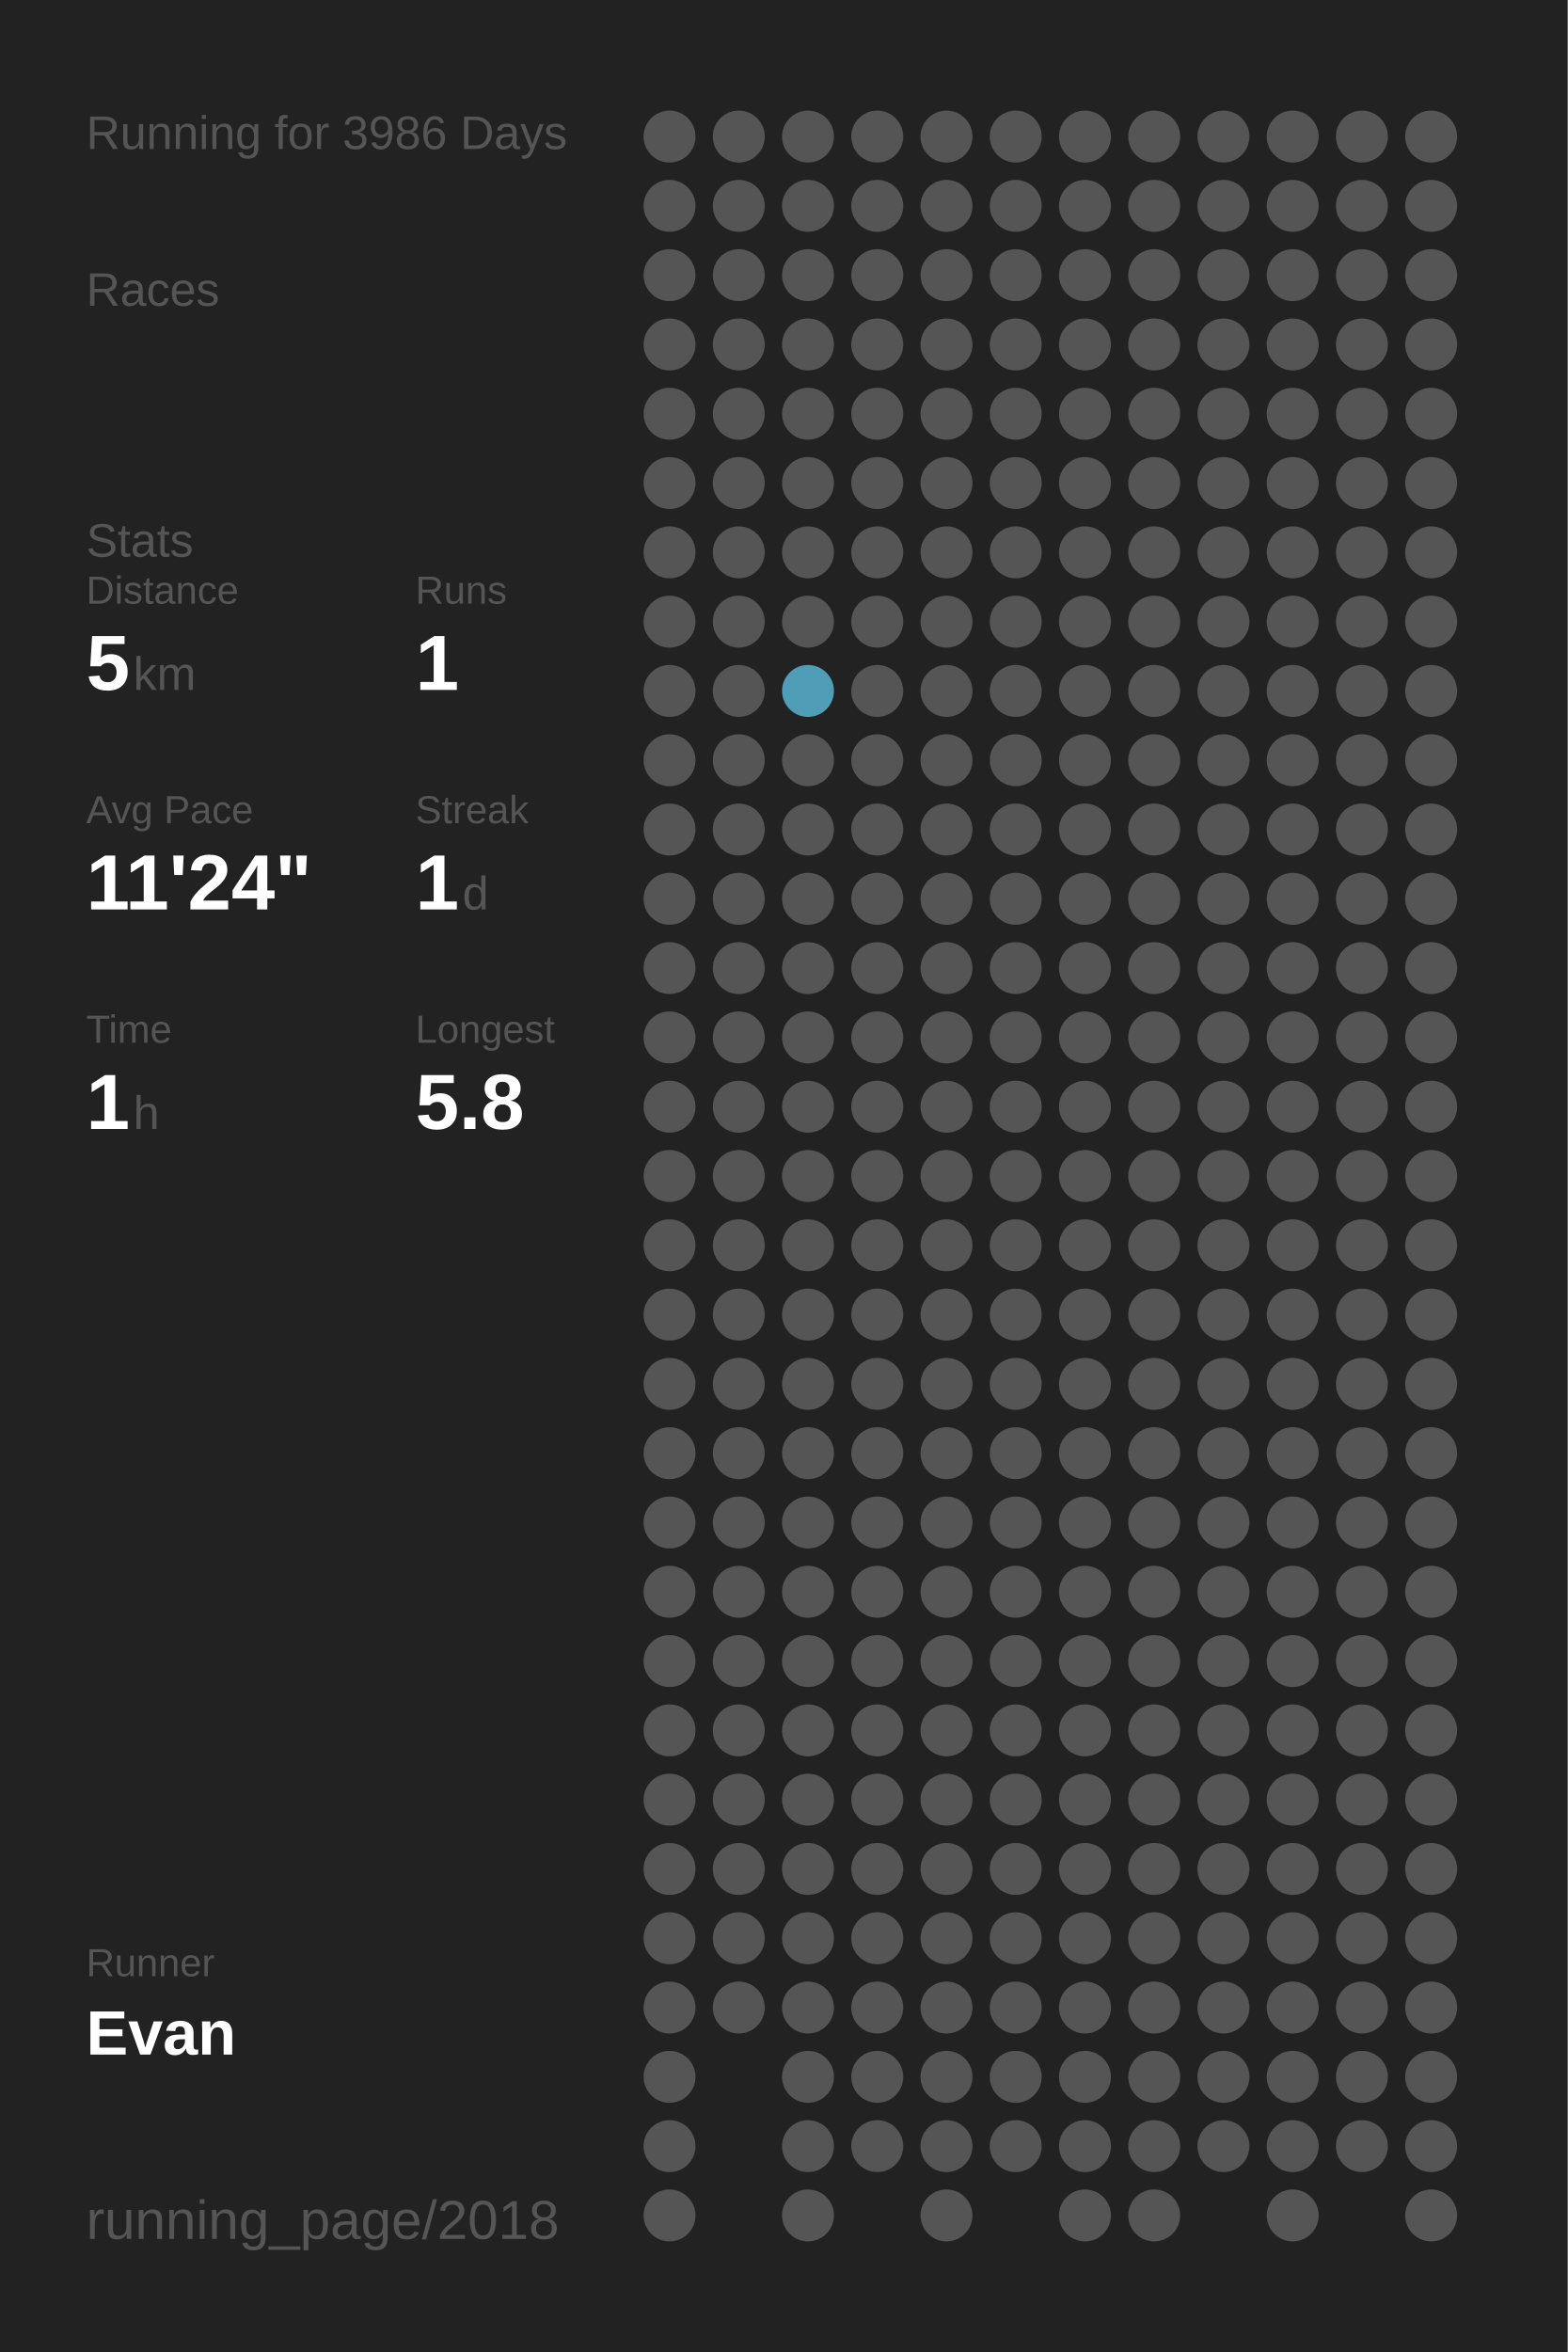
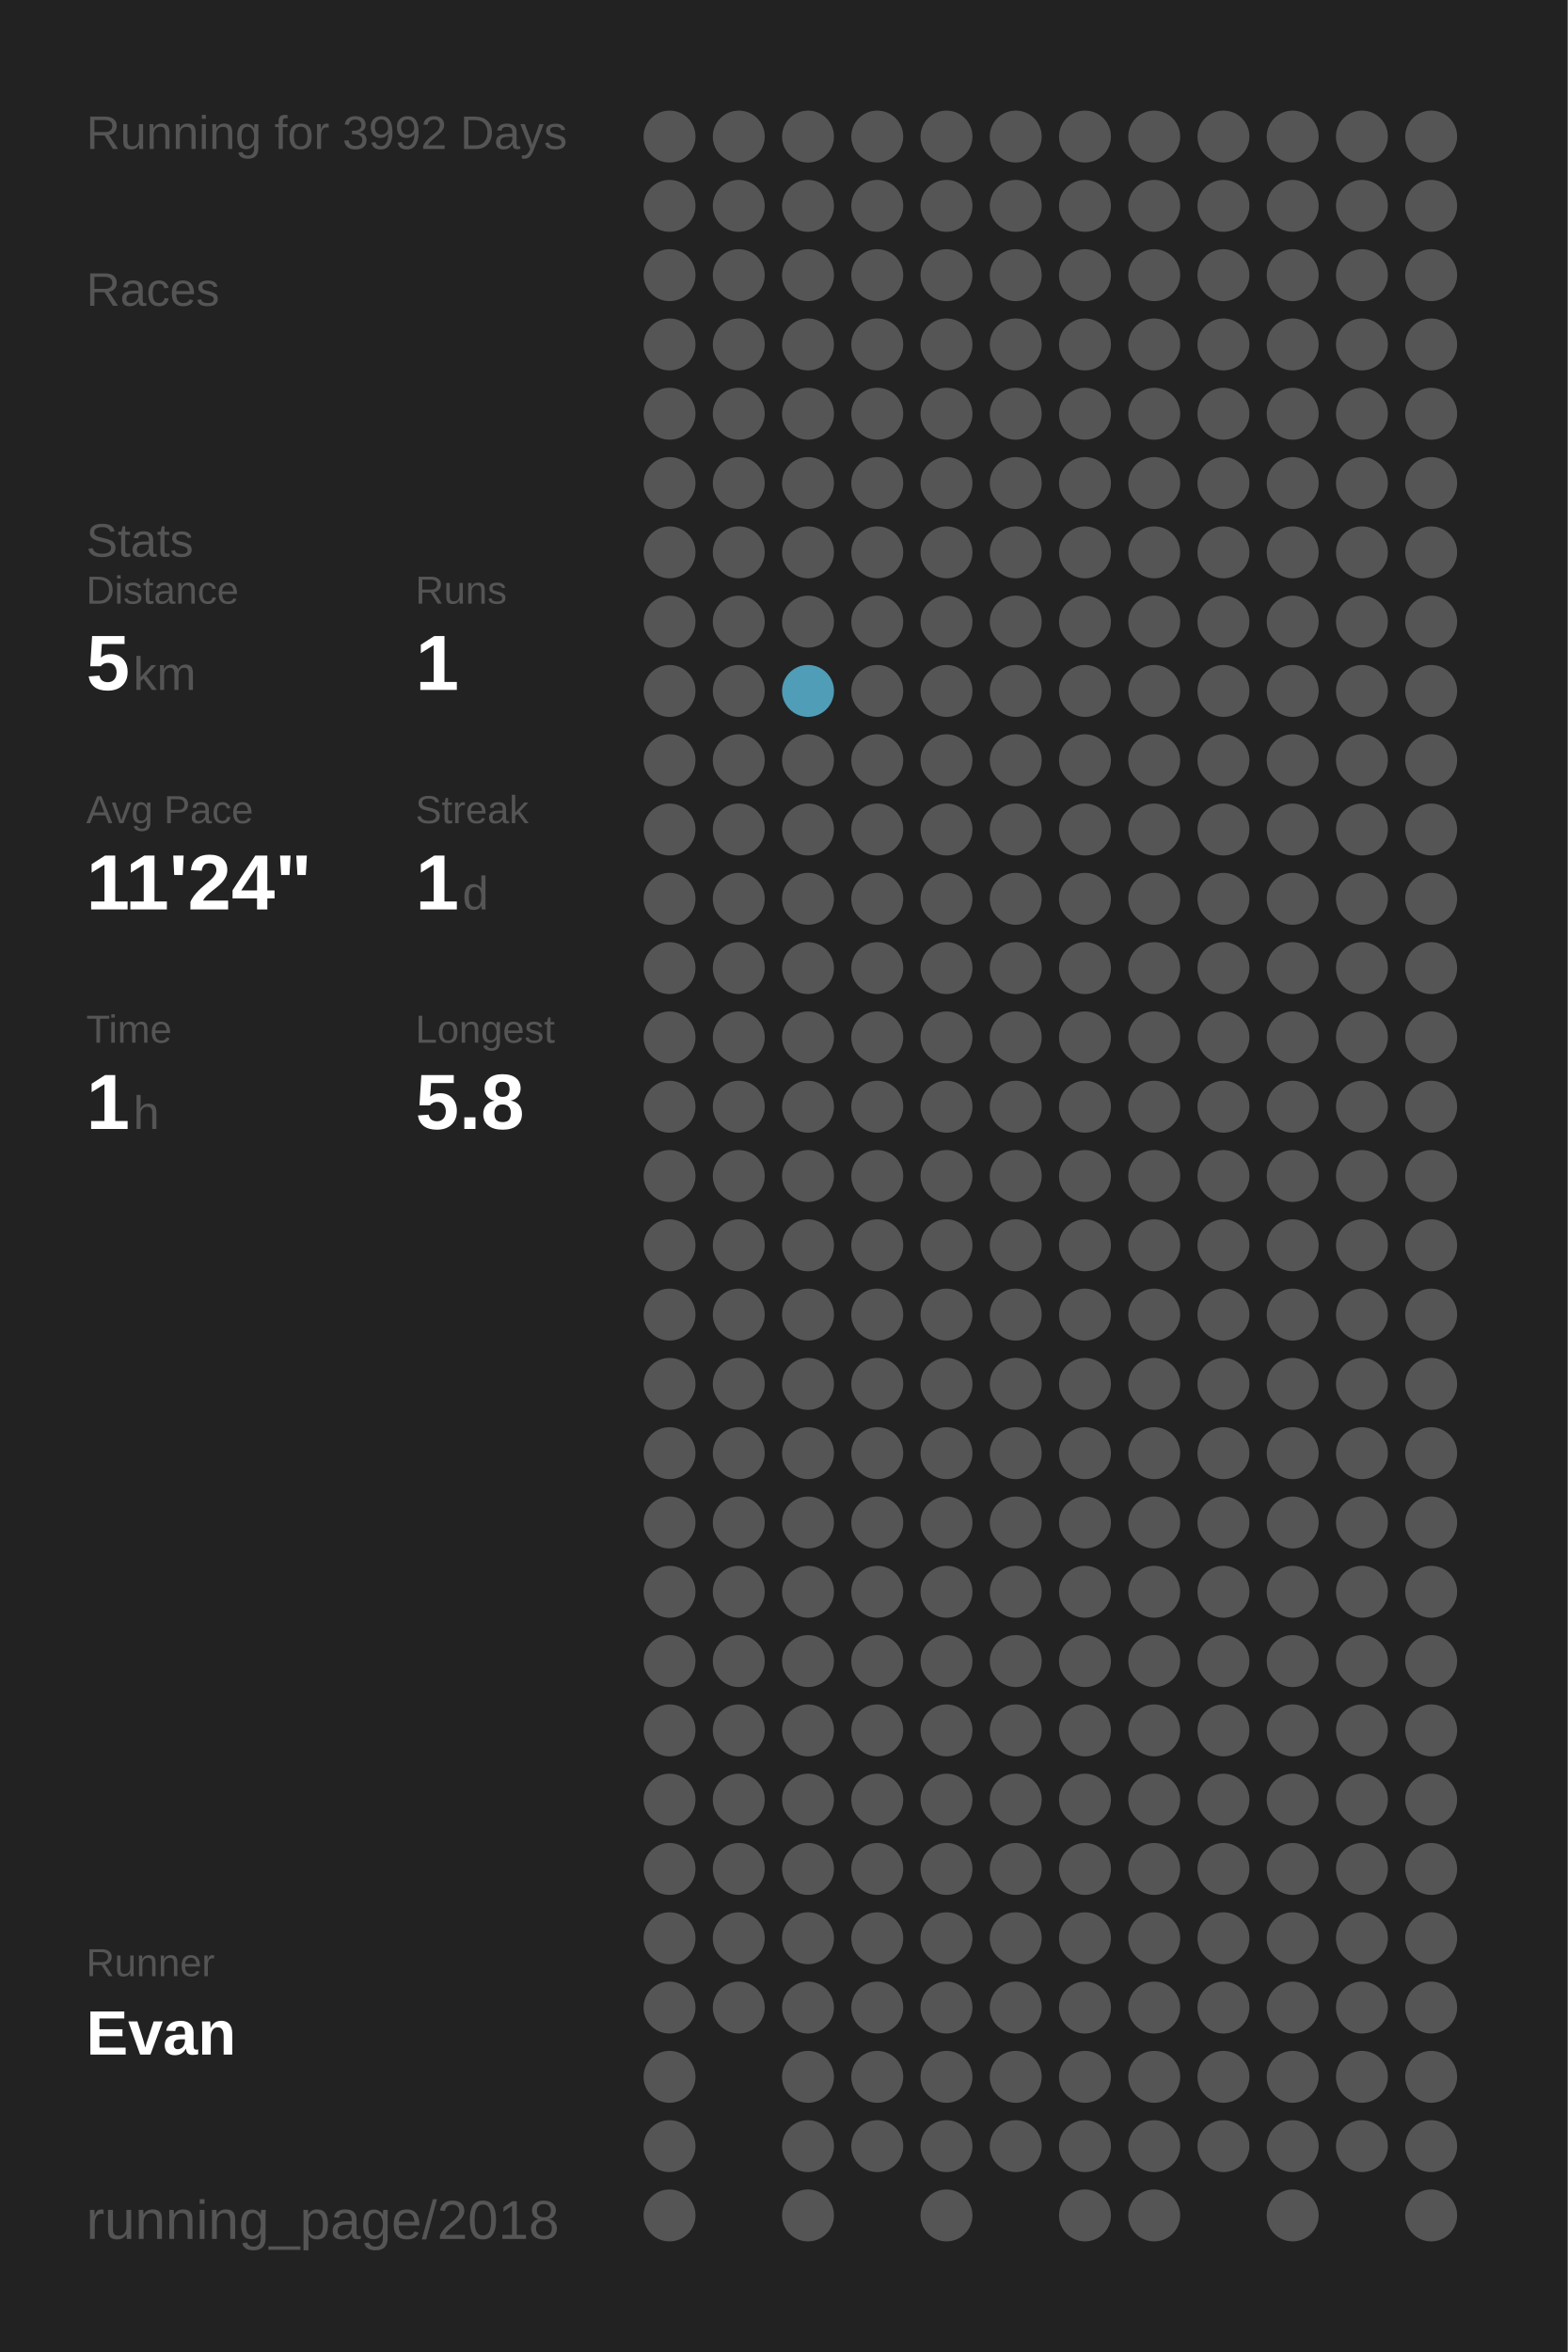
<svg xmlns="http://www.w3.org/2000/svg" baseProfile="full" height="300mm" version="1.1" viewBox="0,0,200,300" width="200mm">
  <defs />
  <rect fill="#222222" height="300" width="200" x="0" y="0" />
-   <text fill="#555555" style="font-size:6px; font-family:Arial;" x="11" y="19">Running for 3986 Days</text>
+   <text fill="#555555" style="font-size:6px; font-family:Arial;" x="11" y="19">Running for 3992 Days</text>
  <text fill="#555555" style="font-size:6px; font-family:Arial;" x="11" y="39">Races</text>
  <text fill="#555555" style="font-size:6px; font-family:Arial;" x="11" y="71">Stats</text>
  <text fill="#555555" style="font-size:5px; font-family:Arial;" x="11" y="77">Distance</text>
  <text fill="#FFFFFF" style="font-size:10px; font-family:Arial; font-weight:bold;" x="11" y="88">5</text>
  <text fill="#555555" style="font-size:6px; font-family:Arial;" x="17" y="88">km</text>
  <text fill="#555555" style="font-size:5px; font-family:Arial;" x="53" y="77">Runs</text>
  <text fill="#FFFFFF" style="font-size:10px; font-family:Arial; font-weight:bold;" x="53" y="88">1</text>
  <text fill="#555555" style="font-size:5px; font-family:Arial;" x="11" y="105">Avg Pace</text>
  <text fill="#FFFFFF" style="font-size:10px; font-family:Arial; font-weight:bold;" x="11" y="116">11'24"</text>
  <text fill="#555555" style="font-size:5px; font-family:Arial;" x="53" y="105">Streak</text>
  <text fill="#FFFFFF" style="font-size:10px; font-family:Arial; font-weight:bold;" x="53" y="116">1</text>
  <text fill="#555555" style="font-size:6px; font-family:Arial;" x="59" y="116">d</text>
  <text fill="#555555" style="font-size:5px; font-family:Arial;" x="11" y="133">Time</text>
  <text fill="#FFFFFF" style="font-size:10px; font-family:Arial; font-weight:bold;" x="11" y="144">1</text>
  <text fill="#555555" style="font-size:6px; font-family:Arial;" x="17" y="144">h</text>
  <text fill="#555555" style="font-size:5px; font-family:Arial;" x="53" y="133">Longest</text>
  <text fill="#FFFFFF" style="font-size:10px; font-family:Arial; font-weight:bold;" x="53" y="144">5.8</text>
  <text fill="#555555" style="font-size:5px; font-family:Arial;" x="11" y="252.065">Runner</text>
  <text fill="#FFFFFF" style="font-size:8px; font-family:Arial; font-weight:bold;" x="11" y="262.065">Evan</text>
  <text fill="#555555" style="font-size:7px; font-family:Arial;" x="11" y="285.581">running_page/2018</text>
  <circle cx="85.417" cy="17.419" fill="#555555" r="3.312" />
  <circle cx="85.417" cy="26.258" fill="#555555" r="3.312" />
  <circle cx="85.417" cy="35.097" fill="#555555" r="3.312" />
  <circle cx="85.417" cy="43.935" fill="#555555" r="3.312" />
  <circle cx="85.417" cy="52.774" fill="#555555" r="3.312" />
  <circle cx="85.417" cy="61.613" fill="#555555" r="3.312" />
  <circle cx="85.417" cy="70.452" fill="#555555" r="3.312" />
  <circle cx="85.417" cy="79.29" fill="#555555" r="3.312" />
  <circle cx="85.417" cy="88.129" fill="#555555" r="3.312" />
  <circle cx="85.417" cy="96.968" fill="#555555" r="3.312" />
  <circle cx="85.417" cy="105.806" fill="#555555" r="3.312" />
  <circle cx="85.417" cy="114.645" fill="#555555" r="3.312" />
  <circle cx="85.417" cy="123.484" fill="#555555" r="3.312" />
  <circle cx="85.417" cy="132.323" fill="#555555" r="3.312" />
  <circle cx="85.417" cy="141.161" fill="#555555" r="3.312" />
  <circle cx="85.417" cy="150" fill="#555555" r="3.312" />
  <circle cx="85.417" cy="158.839" fill="#555555" r="3.312" />
  <circle cx="85.417" cy="167.677" fill="#555555" r="3.312" />
  <circle cx="85.417" cy="176.516" fill="#555555" r="3.312" />
  <circle cx="85.417" cy="185.355" fill="#555555" r="3.312" />
  <circle cx="85.417" cy="194.194" fill="#555555" r="3.312" />
  <circle cx="85.417" cy="203.032" fill="#555555" r="3.312" />
  <circle cx="85.417" cy="211.871" fill="#555555" r="3.312" />
  <circle cx="85.417" cy="220.71" fill="#555555" r="3.312" />
  <circle cx="85.417" cy="229.548" fill="#555555" r="3.312" />
  <circle cx="85.417" cy="238.387" fill="#555555" r="3.312" />
  <circle cx="85.417" cy="247.226" fill="#555555" r="3.312" />
  <circle cx="85.417" cy="256.065" fill="#555555" r="3.312" />
  <circle cx="85.417" cy="264.903" fill="#555555" r="3.312" />
  <circle cx="85.417" cy="273.742" fill="#555555" r="3.312" />
  <circle cx="85.417" cy="282.581" fill="#555555" r="3.312" />
  <circle cx="94.25" cy="17.419" fill="#555555" r="3.312" />
  <circle cx="94.25" cy="26.258" fill="#555555" r="3.312" />
  <circle cx="94.25" cy="35.097" fill="#555555" r="3.312" />
  <circle cx="94.25" cy="43.935" fill="#555555" r="3.312" />
  <circle cx="94.25" cy="52.774" fill="#555555" r="3.312" />
  <circle cx="94.25" cy="61.613" fill="#555555" r="3.312" />
  <circle cx="94.25" cy="70.452" fill="#555555" r="3.312" />
  <circle cx="94.25" cy="79.29" fill="#555555" r="3.312" />
  <circle cx="94.25" cy="88.129" fill="#555555" r="3.312" />
  <circle cx="94.25" cy="96.968" fill="#555555" r="3.312" />
  <circle cx="94.25" cy="105.806" fill="#555555" r="3.312" />
  <circle cx="94.25" cy="114.645" fill="#555555" r="3.312" />
  <circle cx="94.25" cy="123.484" fill="#555555" r="3.312" />
  <circle cx="94.25" cy="132.323" fill="#555555" r="3.312" />
  <circle cx="94.25" cy="141.161" fill="#555555" r="3.312" />
  <circle cx="94.25" cy="150" fill="#555555" r="3.312" />
  <circle cx="94.25" cy="158.839" fill="#555555" r="3.312" />
  <circle cx="94.25" cy="167.677" fill="#555555" r="3.312" />
  <circle cx="94.25" cy="176.516" fill="#555555" r="3.312" />
  <circle cx="94.25" cy="185.355" fill="#555555" r="3.312" />
  <circle cx="94.25" cy="194.194" fill="#555555" r="3.312" />
  <circle cx="94.25" cy="203.032" fill="#555555" r="3.312" />
  <circle cx="94.25" cy="211.871" fill="#555555" r="3.312" />
  <circle cx="94.25" cy="220.71" fill="#555555" r="3.312" />
  <circle cx="94.25" cy="229.548" fill="#555555" r="3.312" />
  <circle cx="94.25" cy="238.387" fill="#555555" r="3.312" />
  <circle cx="94.25" cy="247.226" fill="#555555" r="3.312" />
  <circle cx="94.25" cy="256.065" fill="#555555" r="3.312" />
  <circle cx="103.083" cy="17.419" fill="#555555" r="3.312" />
  <circle cx="103.083" cy="26.258" fill="#555555" r="3.312" />
  <circle cx="103.083" cy="35.097" fill="#555555" r="3.312" />
  <circle cx="103.083" cy="43.935" fill="#555555" r="3.312" />
  <circle cx="103.083" cy="52.774" fill="#555555" r="3.312" />
  <circle cx="103.083" cy="61.613" fill="#555555" r="3.312" />
  <circle cx="103.083" cy="70.452" fill="#555555" r="3.312" />
  <circle cx="103.083" cy="79.29" fill="#555555" r="3.312" />
  <circle cx="103.083" cy="88.129" fill="#509db7" r="3.312" />
  <circle cx="103.083" cy="96.968" fill="#555555" r="3.312" />
  <circle cx="103.083" cy="105.806" fill="#555555" r="3.312" />
  <circle cx="103.083" cy="114.645" fill="#555555" r="3.312" />
  <circle cx="103.083" cy="123.484" fill="#555555" r="3.312" />
  <circle cx="103.083" cy="132.323" fill="#555555" r="3.312" />
  <circle cx="103.083" cy="141.161" fill="#555555" r="3.312" />
  <circle cx="103.083" cy="150" fill="#555555" r="3.312" />
  <circle cx="103.083" cy="158.839" fill="#555555" r="3.312" />
  <circle cx="103.083" cy="167.677" fill="#555555" r="3.312" />
  <circle cx="103.083" cy="176.516" fill="#555555" r="3.312" />
  <circle cx="103.083" cy="185.355" fill="#555555" r="3.312" />
  <circle cx="103.083" cy="194.194" fill="#555555" r="3.312" />
  <circle cx="103.083" cy="203.032" fill="#555555" r="3.312" />
  <circle cx="103.083" cy="211.871" fill="#555555" r="3.312" />
  <circle cx="103.083" cy="220.71" fill="#555555" r="3.312" />
  <circle cx="103.083" cy="229.548" fill="#555555" r="3.312" />
  <circle cx="103.083" cy="238.387" fill="#555555" r="3.312" />
  <circle cx="103.083" cy="247.226" fill="#555555" r="3.312" />
  <circle cx="103.083" cy="256.065" fill="#555555" r="3.312" />
  <circle cx="103.083" cy="264.903" fill="#555555" r="3.312" />
  <circle cx="103.083" cy="273.742" fill="#555555" r="3.312" />
  <circle cx="103.083" cy="282.581" fill="#555555" r="3.312" />
  <circle cx="111.917" cy="17.419" fill="#555555" r="3.312" />
  <circle cx="111.917" cy="26.258" fill="#555555" r="3.312" />
  <circle cx="111.917" cy="35.097" fill="#555555" r="3.312" />
  <circle cx="111.917" cy="43.935" fill="#555555" r="3.312" />
  <circle cx="111.917" cy="52.774" fill="#555555" r="3.312" />
  <circle cx="111.917" cy="61.613" fill="#555555" r="3.312" />
  <circle cx="111.917" cy="70.452" fill="#555555" r="3.312" />
  <circle cx="111.917" cy="79.29" fill="#555555" r="3.312" />
  <circle cx="111.917" cy="88.129" fill="#555555" r="3.312" />
  <circle cx="111.917" cy="96.968" fill="#555555" r="3.312" />
  <circle cx="111.917" cy="105.806" fill="#555555" r="3.312" />
  <circle cx="111.917" cy="114.645" fill="#555555" r="3.312" />
  <circle cx="111.917" cy="123.484" fill="#555555" r="3.312" />
  <circle cx="111.917" cy="132.323" fill="#555555" r="3.312" />
  <circle cx="111.917" cy="141.161" fill="#555555" r="3.312" />
  <circle cx="111.917" cy="150" fill="#555555" r="3.312" />
  <circle cx="111.917" cy="158.839" fill="#555555" r="3.312" />
  <circle cx="111.917" cy="167.677" fill="#555555" r="3.312" />
  <circle cx="111.917" cy="176.516" fill="#555555" r="3.312" />
  <circle cx="111.917" cy="185.355" fill="#555555" r="3.312" />
  <circle cx="111.917" cy="194.194" fill="#555555" r="3.312" />
  <circle cx="111.917" cy="203.032" fill="#555555" r="3.312" />
  <circle cx="111.917" cy="211.871" fill="#555555" r="3.312" />
  <circle cx="111.917" cy="220.71" fill="#555555" r="3.312" />
  <circle cx="111.917" cy="229.548" fill="#555555" r="3.312" />
  <circle cx="111.917" cy="238.387" fill="#555555" r="3.312" />
  <circle cx="111.917" cy="247.226" fill="#555555" r="3.312" />
  <circle cx="111.917" cy="256.065" fill="#555555" r="3.312" />
  <circle cx="111.917" cy="264.903" fill="#555555" r="3.312" />
  <circle cx="111.917" cy="273.742" fill="#555555" r="3.312" />
  <circle cx="120.75" cy="17.419" fill="#555555" r="3.312" />
  <circle cx="120.75" cy="26.258" fill="#555555" r="3.312" />
  <circle cx="120.75" cy="35.097" fill="#555555" r="3.312" />
  <circle cx="120.75" cy="43.935" fill="#555555" r="3.312" />
  <circle cx="120.75" cy="52.774" fill="#555555" r="3.312" />
  <circle cx="120.75" cy="61.613" fill="#555555" r="3.312" />
  <circle cx="120.75" cy="70.452" fill="#555555" r="3.312" />
  <circle cx="120.75" cy="79.29" fill="#555555" r="3.312" />
  <circle cx="120.75" cy="88.129" fill="#555555" r="3.312" />
  <circle cx="120.75" cy="96.968" fill="#555555" r="3.312" />
  <circle cx="120.75" cy="105.806" fill="#555555" r="3.312" />
  <circle cx="120.75" cy="114.645" fill="#555555" r="3.312" />
  <circle cx="120.75" cy="123.484" fill="#555555" r="3.312" />
  <circle cx="120.75" cy="132.323" fill="#555555" r="3.312" />
  <circle cx="120.75" cy="141.161" fill="#555555" r="3.312" />
  <circle cx="120.75" cy="150" fill="#555555" r="3.312" />
  <circle cx="120.75" cy="158.839" fill="#555555" r="3.312" />
  <circle cx="120.75" cy="167.677" fill="#555555" r="3.312" />
  <circle cx="120.75" cy="176.516" fill="#555555" r="3.312" />
  <circle cx="120.75" cy="185.355" fill="#555555" r="3.312" />
  <circle cx="120.75" cy="194.194" fill="#555555" r="3.312" />
  <circle cx="120.75" cy="203.032" fill="#555555" r="3.312" />
  <circle cx="120.75" cy="211.871" fill="#555555" r="3.312" />
  <circle cx="120.75" cy="220.71" fill="#555555" r="3.312" />
  <circle cx="120.75" cy="229.548" fill="#555555" r="3.312" />
  <circle cx="120.75" cy="238.387" fill="#555555" r="3.312" />
  <circle cx="120.75" cy="247.226" fill="#555555" r="3.312" />
  <circle cx="120.75" cy="256.065" fill="#555555" r="3.312" />
  <circle cx="120.75" cy="264.903" fill="#555555" r="3.312" />
  <circle cx="120.75" cy="273.742" fill="#555555" r="3.312" />
  <circle cx="120.75" cy="282.581" fill="#555555" r="3.312" />
  <circle cx="129.583" cy="17.419" fill="#555555" r="3.312" />
  <circle cx="129.583" cy="26.258" fill="#555555" r="3.312" />
  <circle cx="129.583" cy="35.097" fill="#555555" r="3.312" />
  <circle cx="129.583" cy="43.935" fill="#555555" r="3.312" />
  <circle cx="129.583" cy="52.774" fill="#555555" r="3.312" />
  <circle cx="129.583" cy="61.613" fill="#555555" r="3.312" />
  <circle cx="129.583" cy="70.452" fill="#555555" r="3.312" />
  <circle cx="129.583" cy="79.29" fill="#555555" r="3.312" />
  <circle cx="129.583" cy="88.129" fill="#555555" r="3.312" />
  <circle cx="129.583" cy="96.968" fill="#555555" r="3.312" />
  <circle cx="129.583" cy="105.806" fill="#555555" r="3.312" />
  <circle cx="129.583" cy="114.645" fill="#555555" r="3.312" />
  <circle cx="129.583" cy="123.484" fill="#555555" r="3.312" />
  <circle cx="129.583" cy="132.323" fill="#555555" r="3.312" />
  <circle cx="129.583" cy="141.161" fill="#555555" r="3.312" />
  <circle cx="129.583" cy="150" fill="#555555" r="3.312" />
  <circle cx="129.583" cy="158.839" fill="#555555" r="3.312" />
  <circle cx="129.583" cy="167.677" fill="#555555" r="3.312" />
  <circle cx="129.583" cy="176.516" fill="#555555" r="3.312" />
  <circle cx="129.583" cy="185.355" fill="#555555" r="3.312" />
  <circle cx="129.583" cy="194.194" fill="#555555" r="3.312" />
  <circle cx="129.583" cy="203.032" fill="#555555" r="3.312" />
  <circle cx="129.583" cy="211.871" fill="#555555" r="3.312" />
  <circle cx="129.583" cy="220.71" fill="#555555" r="3.312" />
  <circle cx="129.583" cy="229.548" fill="#555555" r="3.312" />
  <circle cx="129.583" cy="238.387" fill="#555555" r="3.312" />
  <circle cx="129.583" cy="247.226" fill="#555555" r="3.312" />
  <circle cx="129.583" cy="256.065" fill="#555555" r="3.312" />
  <circle cx="129.583" cy="264.903" fill="#555555" r="3.312" />
  <circle cx="129.583" cy="273.742" fill="#555555" r="3.312" />
  <circle cx="138.417" cy="17.419" fill="#555555" r="3.312" />
  <circle cx="138.417" cy="26.258" fill="#555555" r="3.312" />
  <circle cx="138.417" cy="35.097" fill="#555555" r="3.312" />
  <circle cx="138.417" cy="43.935" fill="#555555" r="3.312" />
  <circle cx="138.417" cy="52.774" fill="#555555" r="3.312" />
  <circle cx="138.417" cy="61.613" fill="#555555" r="3.312" />
  <circle cx="138.417" cy="70.452" fill="#555555" r="3.312" />
  <circle cx="138.417" cy="79.29" fill="#555555" r="3.312" />
  <circle cx="138.417" cy="88.129" fill="#555555" r="3.312" />
  <circle cx="138.417" cy="96.968" fill="#555555" r="3.312" />
  <circle cx="138.417" cy="105.806" fill="#555555" r="3.312" />
  <circle cx="138.417" cy="114.645" fill="#555555" r="3.312" />
  <circle cx="138.417" cy="123.484" fill="#555555" r="3.312" />
  <circle cx="138.417" cy="132.323" fill="#555555" r="3.312" />
  <circle cx="138.417" cy="141.161" fill="#555555" r="3.312" />
  <circle cx="138.417" cy="150" fill="#555555" r="3.312" />
  <circle cx="138.417" cy="158.839" fill="#555555" r="3.312" />
  <circle cx="138.417" cy="167.677" fill="#555555" r="3.312" />
  <circle cx="138.417" cy="176.516" fill="#555555" r="3.312" />
  <circle cx="138.417" cy="185.355" fill="#555555" r="3.312" />
  <circle cx="138.417" cy="194.194" fill="#555555" r="3.312" />
  <circle cx="138.417" cy="203.032" fill="#555555" r="3.312" />
  <circle cx="138.417" cy="211.871" fill="#555555" r="3.312" />
  <circle cx="138.417" cy="220.71" fill="#555555" r="3.312" />
  <circle cx="138.417" cy="229.548" fill="#555555" r="3.312" />
  <circle cx="138.417" cy="238.387" fill="#555555" r="3.312" />
  <circle cx="138.417" cy="247.226" fill="#555555" r="3.312" />
  <circle cx="138.417" cy="256.065" fill="#555555" r="3.312" />
  <circle cx="138.417" cy="264.903" fill="#555555" r="3.312" />
  <circle cx="138.417" cy="273.742" fill="#555555" r="3.312" />
  <circle cx="138.417" cy="282.581" fill="#555555" r="3.312" />
  <circle cx="147.25" cy="17.419" fill="#555555" r="3.312" />
  <circle cx="147.25" cy="26.258" fill="#555555" r="3.312" />
  <circle cx="147.25" cy="35.097" fill="#555555" r="3.312" />
  <circle cx="147.25" cy="43.935" fill="#555555" r="3.312" />
  <circle cx="147.25" cy="52.774" fill="#555555" r="3.312" />
  <circle cx="147.25" cy="61.613" fill="#555555" r="3.312" />
  <circle cx="147.25" cy="70.452" fill="#555555" r="3.312" />
  <circle cx="147.25" cy="79.29" fill="#555555" r="3.312" />
  <circle cx="147.25" cy="88.129" fill="#555555" r="3.312" />
  <circle cx="147.25" cy="96.968" fill="#555555" r="3.312" />
  <circle cx="147.25" cy="105.806" fill="#555555" r="3.312" />
  <circle cx="147.25" cy="114.645" fill="#555555" r="3.312" />
  <circle cx="147.25" cy="123.484" fill="#555555" r="3.312" />
  <circle cx="147.25" cy="132.323" fill="#555555" r="3.312" />
  <circle cx="147.25" cy="141.161" fill="#555555" r="3.312" />
  <circle cx="147.25" cy="150" fill="#555555" r="3.312" />
  <circle cx="147.25" cy="158.839" fill="#555555" r="3.312" />
  <circle cx="147.25" cy="167.677" fill="#555555" r="3.312" />
  <circle cx="147.25" cy="176.516" fill="#555555" r="3.312" />
  <circle cx="147.25" cy="185.355" fill="#555555" r="3.312" />
  <circle cx="147.25" cy="194.194" fill="#555555" r="3.312" />
  <circle cx="147.25" cy="203.032" fill="#555555" r="3.312" />
  <circle cx="147.25" cy="211.871" fill="#555555" r="3.312" />
  <circle cx="147.25" cy="220.71" fill="#555555" r="3.312" />
  <circle cx="147.25" cy="229.548" fill="#555555" r="3.312" />
  <circle cx="147.25" cy="238.387" fill="#555555" r="3.312" />
  <circle cx="147.25" cy="247.226" fill="#555555" r="3.312" />
  <circle cx="147.25" cy="256.065" fill="#555555" r="3.312" />
  <circle cx="147.25" cy="264.903" fill="#555555" r="3.312" />
  <circle cx="147.25" cy="273.742" fill="#555555" r="3.312" />
  <circle cx="147.25" cy="282.581" fill="#555555" r="3.312" />
  <circle cx="156.083" cy="17.419" fill="#555555" r="3.312" />
  <circle cx="156.083" cy="26.258" fill="#555555" r="3.312" />
  <circle cx="156.083" cy="35.097" fill="#555555" r="3.312" />
  <circle cx="156.083" cy="43.935" fill="#555555" r="3.312" />
  <circle cx="156.083" cy="52.774" fill="#555555" r="3.312" />
  <circle cx="156.083" cy="61.613" fill="#555555" r="3.312" />
  <circle cx="156.083" cy="70.452" fill="#555555" r="3.312" />
  <circle cx="156.083" cy="79.29" fill="#555555" r="3.312" />
  <circle cx="156.083" cy="88.129" fill="#555555" r="3.312" />
  <circle cx="156.083" cy="96.968" fill="#555555" r="3.312" />
  <circle cx="156.083" cy="105.806" fill="#555555" r="3.312" />
  <circle cx="156.083" cy="114.645" fill="#555555" r="3.312" />
  <circle cx="156.083" cy="123.484" fill="#555555" r="3.312" />
  <circle cx="156.083" cy="132.323" fill="#555555" r="3.312" />
  <circle cx="156.083" cy="141.161" fill="#555555" r="3.312" />
  <circle cx="156.083" cy="150" fill="#555555" r="3.312" />
  <circle cx="156.083" cy="158.839" fill="#555555" r="3.312" />
  <circle cx="156.083" cy="167.677" fill="#555555" r="3.312" />
  <circle cx="156.083" cy="176.516" fill="#555555" r="3.312" />
  <circle cx="156.083" cy="185.355" fill="#555555" r="3.312" />
  <circle cx="156.083" cy="194.194" fill="#555555" r="3.312" />
  <circle cx="156.083" cy="203.032" fill="#555555" r="3.312" />
  <circle cx="156.083" cy="211.871" fill="#555555" r="3.312" />
  <circle cx="156.083" cy="220.71" fill="#555555" r="3.312" />
  <circle cx="156.083" cy="229.548" fill="#555555" r="3.312" />
  <circle cx="156.083" cy="238.387" fill="#555555" r="3.312" />
  <circle cx="156.083" cy="247.226" fill="#555555" r="3.312" />
  <circle cx="156.083" cy="256.065" fill="#555555" r="3.312" />
  <circle cx="156.083" cy="264.903" fill="#555555" r="3.312" />
  <circle cx="156.083" cy="273.742" fill="#555555" r="3.312" />
  <circle cx="164.917" cy="17.419" fill="#555555" r="3.312" />
  <circle cx="164.917" cy="26.258" fill="#555555" r="3.312" />
  <circle cx="164.917" cy="35.097" fill="#555555" r="3.312" />
  <circle cx="164.917" cy="43.935" fill="#555555" r="3.312" />
  <circle cx="164.917" cy="52.774" fill="#555555" r="3.312" />
  <circle cx="164.917" cy="61.613" fill="#555555" r="3.312" />
  <circle cx="164.917" cy="70.452" fill="#555555" r="3.312" />
  <circle cx="164.917" cy="79.29" fill="#555555" r="3.312" />
  <circle cx="164.917" cy="88.129" fill="#555555" r="3.312" />
  <circle cx="164.917" cy="96.968" fill="#555555" r="3.312" />
  <circle cx="164.917" cy="105.806" fill="#555555" r="3.312" />
  <circle cx="164.917" cy="114.645" fill="#555555" r="3.312" />
  <circle cx="164.917" cy="123.484" fill="#555555" r="3.312" />
  <circle cx="164.917" cy="132.323" fill="#555555" r="3.312" />
  <circle cx="164.917" cy="141.161" fill="#555555" r="3.312" />
  <circle cx="164.917" cy="150" fill="#555555" r="3.312" />
  <circle cx="164.917" cy="158.839" fill="#555555" r="3.312" />
  <circle cx="164.917" cy="167.677" fill="#555555" r="3.312" />
  <circle cx="164.917" cy="176.516" fill="#555555" r="3.312" />
  <circle cx="164.917" cy="185.355" fill="#555555" r="3.312" />
  <circle cx="164.917" cy="194.194" fill="#555555" r="3.312" />
  <circle cx="164.917" cy="203.032" fill="#555555" r="3.312" />
  <circle cx="164.917" cy="211.871" fill="#555555" r="3.312" />
  <circle cx="164.917" cy="220.71" fill="#555555" r="3.312" />
  <circle cx="164.917" cy="229.548" fill="#555555" r="3.312" />
  <circle cx="164.917" cy="238.387" fill="#555555" r="3.312" />
  <circle cx="164.917" cy="247.226" fill="#555555" r="3.312" />
  <circle cx="164.917" cy="256.065" fill="#555555" r="3.312" />
  <circle cx="164.917" cy="264.903" fill="#555555" r="3.312" />
  <circle cx="164.917" cy="273.742" fill="#555555" r="3.312" />
  <circle cx="164.917" cy="282.581" fill="#555555" r="3.312" />
  <circle cx="173.75" cy="17.419" fill="#555555" r="3.312" />
  <circle cx="173.75" cy="26.258" fill="#555555" r="3.312" />
  <circle cx="173.75" cy="35.097" fill="#555555" r="3.312" />
  <circle cx="173.75" cy="43.935" fill="#555555" r="3.312" />
  <circle cx="173.75" cy="52.774" fill="#555555" r="3.312" />
  <circle cx="173.75" cy="61.613" fill="#555555" r="3.312" />
  <circle cx="173.75" cy="70.452" fill="#555555" r="3.312" />
  <circle cx="173.75" cy="79.29" fill="#555555" r="3.312" />
  <circle cx="173.75" cy="88.129" fill="#555555" r="3.312" />
  <circle cx="173.75" cy="96.968" fill="#555555" r="3.312" />
  <circle cx="173.75" cy="105.806" fill="#555555" r="3.312" />
  <circle cx="173.75" cy="114.645" fill="#555555" r="3.312" />
  <circle cx="173.75" cy="123.484" fill="#555555" r="3.312" />
  <circle cx="173.75" cy="132.323" fill="#555555" r="3.312" />
  <circle cx="173.75" cy="141.161" fill="#555555" r="3.312" />
  <circle cx="173.75" cy="150" fill="#555555" r="3.312" />
  <circle cx="173.75" cy="158.839" fill="#555555" r="3.312" />
  <circle cx="173.75" cy="167.677" fill="#555555" r="3.312" />
  <circle cx="173.75" cy="176.516" fill="#555555" r="3.312" />
  <circle cx="173.75" cy="185.355" fill="#555555" r="3.312" />
  <circle cx="173.75" cy="194.194" fill="#555555" r="3.312" />
  <circle cx="173.75" cy="203.032" fill="#555555" r="3.312" />
  <circle cx="173.75" cy="211.871" fill="#555555" r="3.312" />
  <circle cx="173.75" cy="220.71" fill="#555555" r="3.312" />
  <circle cx="173.75" cy="229.548" fill="#555555" r="3.312" />
  <circle cx="173.75" cy="238.387" fill="#555555" r="3.312" />
  <circle cx="173.75" cy="247.226" fill="#555555" r="3.312" />
  <circle cx="173.75" cy="256.065" fill="#555555" r="3.312" />
  <circle cx="173.75" cy="264.903" fill="#555555" r="3.312" />
  <circle cx="173.75" cy="273.742" fill="#555555" r="3.312" />
  <circle cx="182.583" cy="17.419" fill="#555555" r="3.312" />
  <circle cx="182.583" cy="26.258" fill="#555555" r="3.312" />
  <circle cx="182.583" cy="35.097" fill="#555555" r="3.312" />
  <circle cx="182.583" cy="43.935" fill="#555555" r="3.312" />
  <circle cx="182.583" cy="52.774" fill="#555555" r="3.312" />
  <circle cx="182.583" cy="61.613" fill="#555555" r="3.312" />
  <circle cx="182.583" cy="70.452" fill="#555555" r="3.312" />
  <circle cx="182.583" cy="79.29" fill="#555555" r="3.312" />
  <circle cx="182.583" cy="88.129" fill="#555555" r="3.312" />
  <circle cx="182.583" cy="96.968" fill="#555555" r="3.312" />
  <circle cx="182.583" cy="105.806" fill="#555555" r="3.312" />
  <circle cx="182.583" cy="114.645" fill="#555555" r="3.312" />
  <circle cx="182.583" cy="123.484" fill="#555555" r="3.312" />
  <circle cx="182.583" cy="132.323" fill="#555555" r="3.312" />
  <circle cx="182.583" cy="141.161" fill="#555555" r="3.312" />
  <circle cx="182.583" cy="150" fill="#555555" r="3.312" />
  <circle cx="182.583" cy="158.839" fill="#555555" r="3.312" />
  <circle cx="182.583" cy="167.677" fill="#555555" r="3.312" />
  <circle cx="182.583" cy="176.516" fill="#555555" r="3.312" />
  <circle cx="182.583" cy="185.355" fill="#555555" r="3.312" />
  <circle cx="182.583" cy="194.194" fill="#555555" r="3.312" />
  <circle cx="182.583" cy="203.032" fill="#555555" r="3.312" />
  <circle cx="182.583" cy="211.871" fill="#555555" r="3.312" />
  <circle cx="182.583" cy="220.71" fill="#555555" r="3.312" />
  <circle cx="182.583" cy="229.548" fill="#555555" r="3.312" />
  <circle cx="182.583" cy="238.387" fill="#555555" r="3.312" />
  <circle cx="182.583" cy="247.226" fill="#555555" r="3.312" />
  <circle cx="182.583" cy="256.065" fill="#555555" r="3.312" />
  <circle cx="182.583" cy="264.903" fill="#555555" r="3.312" />
  <circle cx="182.583" cy="273.742" fill="#555555" r="3.312" />
  <circle cx="182.583" cy="282.581" fill="#555555" r="3.312" />
</svg>
